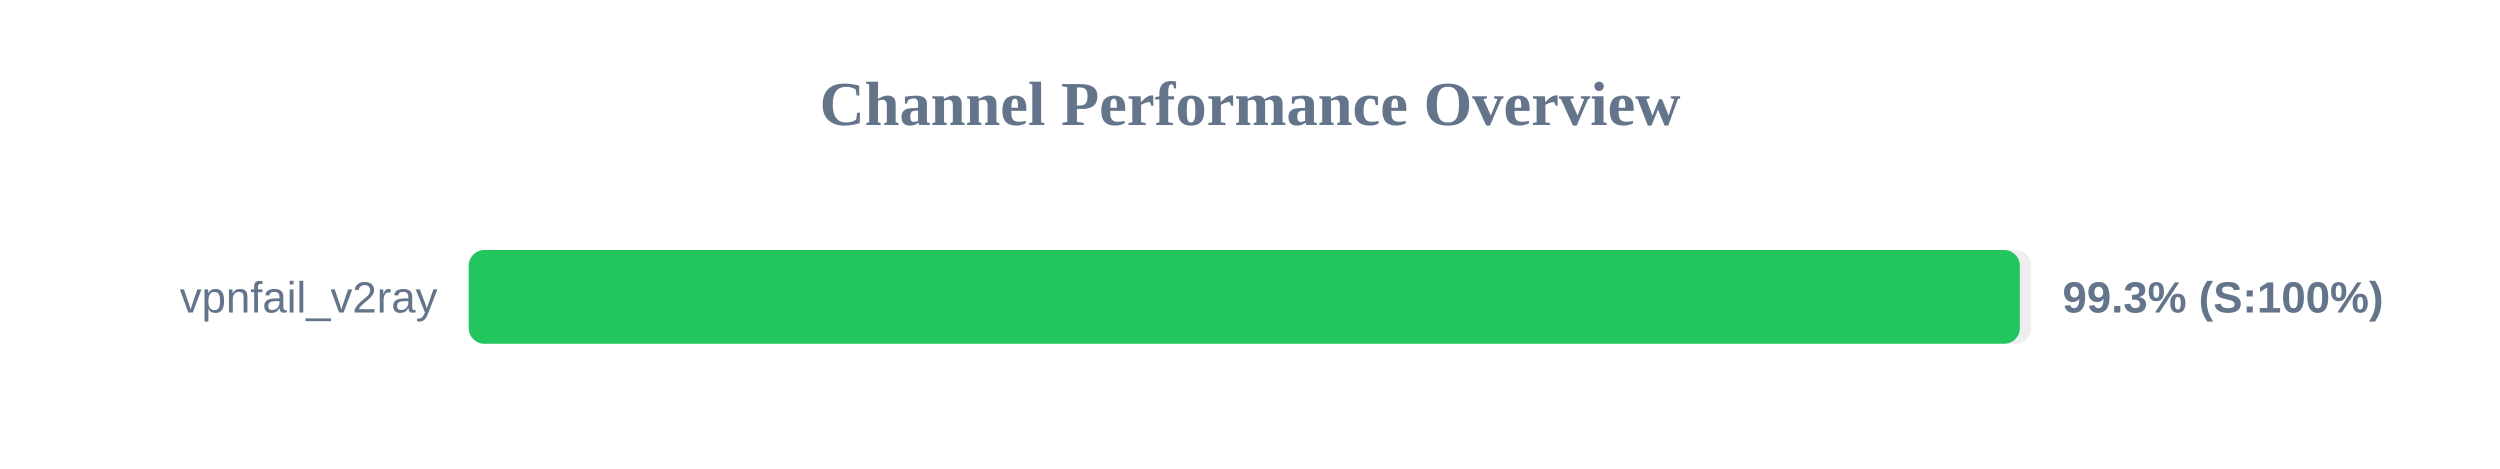
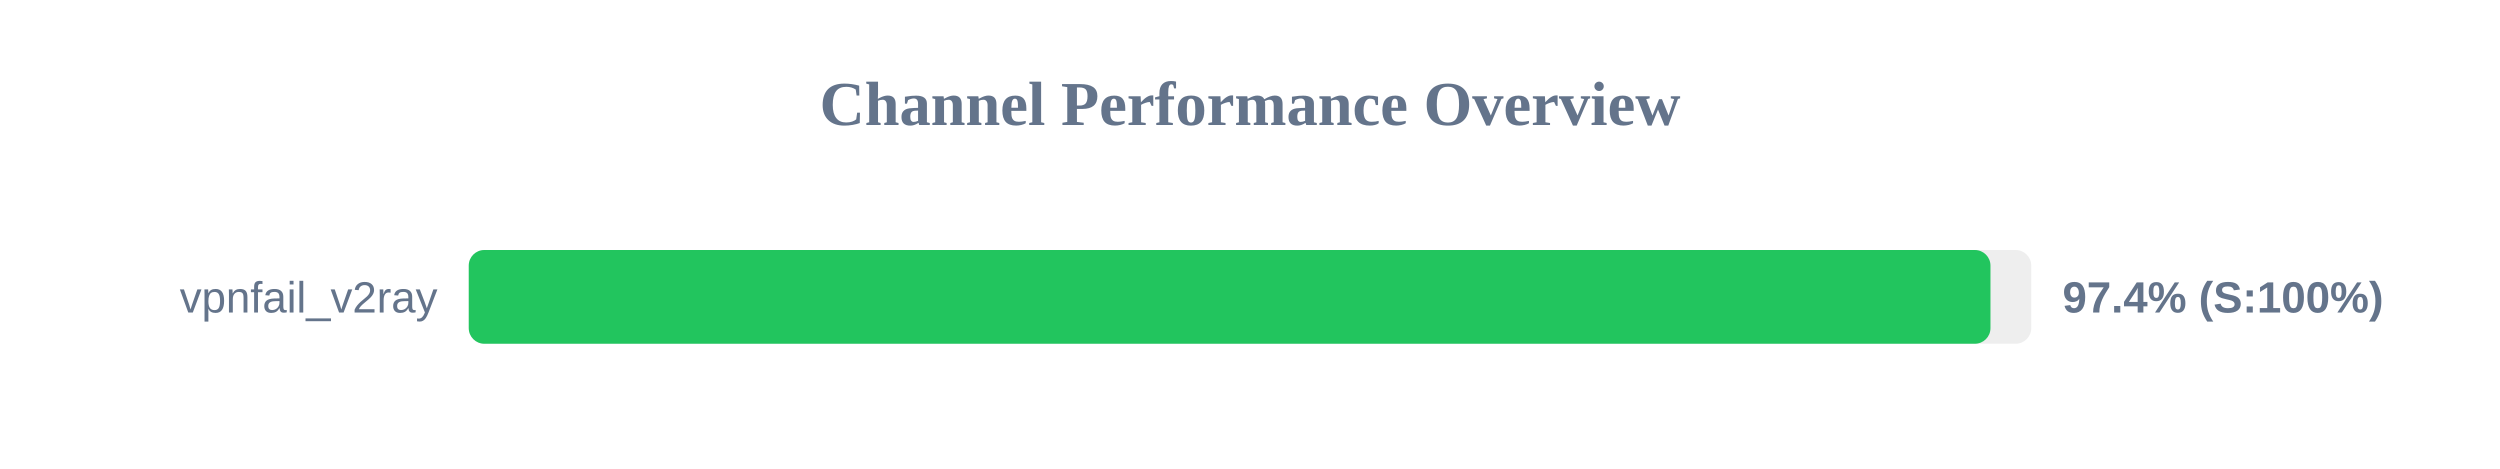
<svg xmlns="http://www.w3.org/2000/svg" width="800" height="150" version="1.1">
  <style>
        .row { font: 14px Arial; fill: #64748b; }
        .score { font: bold 14px Arial; fill: #64748b; }
    </style>
  <text x="400" y="40" text-anchor="middle" font-size="20px" font-weight="bold" fill="#64748b">Channel Performance Overview</text>
  <rect x="150" y="80" width="500" height="30" fill="#eee" rx="5" />
-   <rect x="150" y="80" width="496.35" height="30" fill="#22c55e" rx="5" />
+   <rect x="150" y="80" width="486.95" height="30" fill="#22c55e" rx="5" />
  <text x="140" y="100" text-anchor="end" class="row">vpnfail_v2ray</text>
-   <text x="660" y="100" text-anchor="start" class="score">99.3% (S:100%)</text>
+   <text x="660" y="100" text-anchor="start" class="score">97.4% (S:100%)</text>
</svg>
